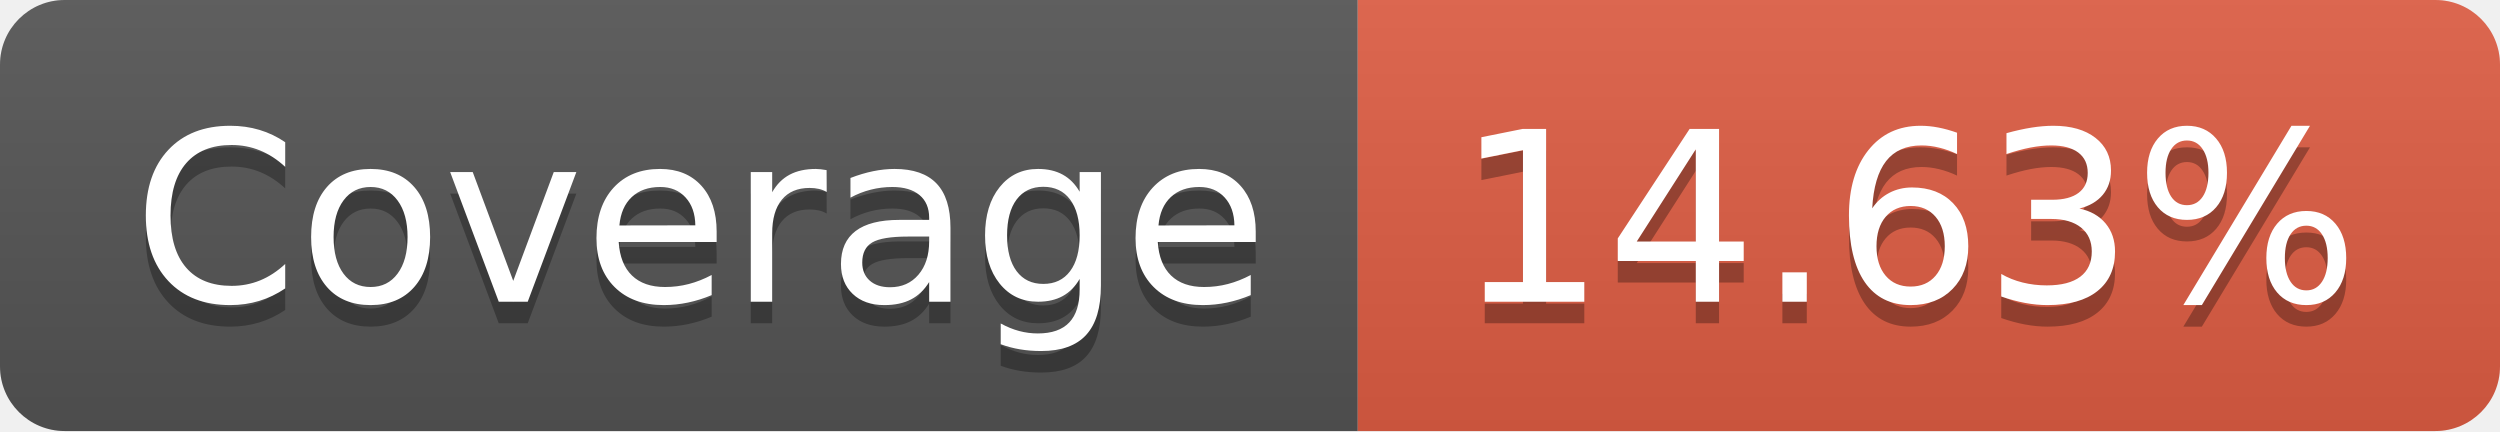
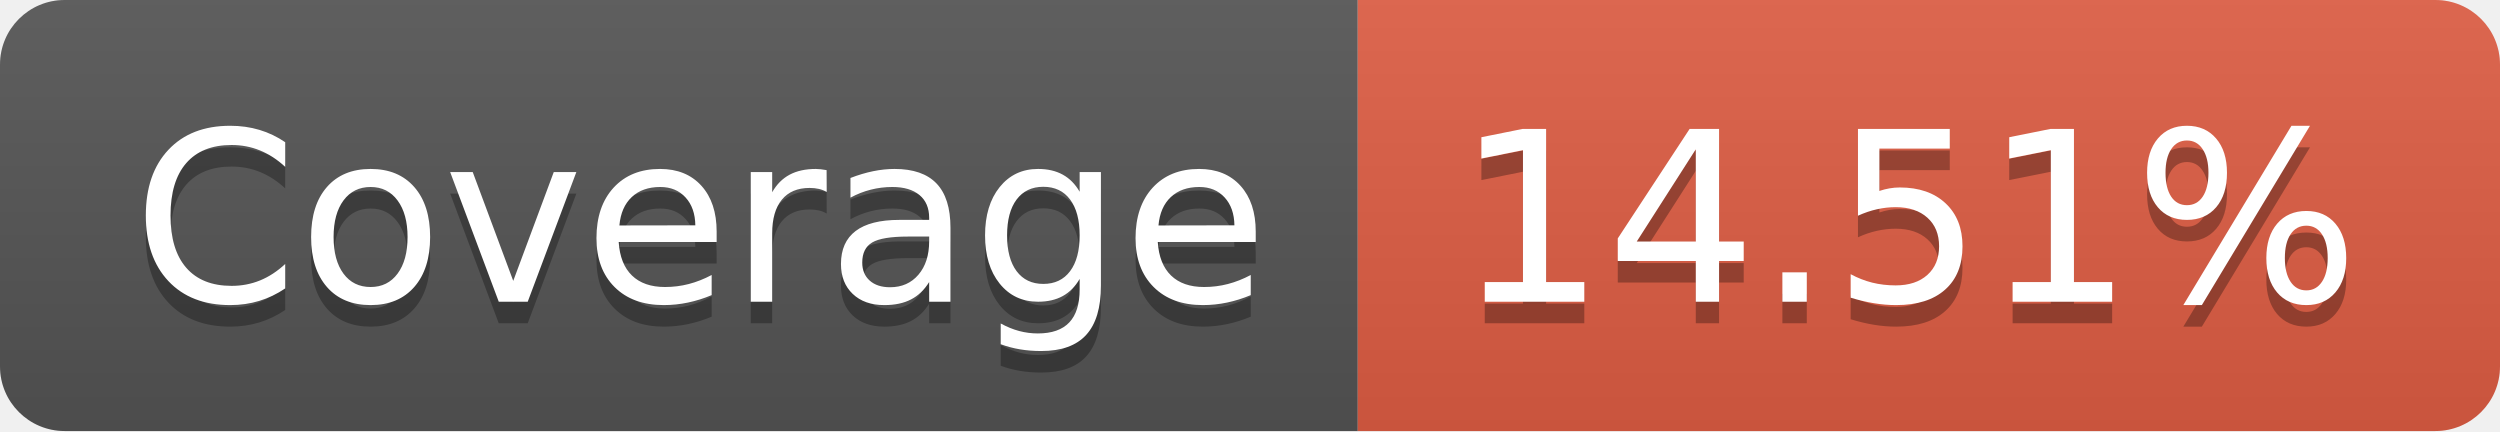
- <svg xmlns="http://www.w3.org/2000/svg" width="116" height="20" role="img" aria-label="Coverage: 14.63%">
+ <svg xmlns="http://www.w3.org/2000/svg" width="116" height="20" role="img" aria-label="Coverage: 14.51%">
  <linearGradient id="s" x2="0" y2="100%">
    <stop offset="0" stop-color="#bbb" stop-opacity=".1" />
    <stop offset="1" stop-opacity=".1" />
  </linearGradient>
  <clipPath id="r">
    <rect width="116" height="20" rx="3" fill="#fff" />
  </clipPath>
  <g clip-path="url(#r)">
    <rect width="63" height="20" fill="#555" />
    <rect x="63" width="53" height="20" fill="#e05d44" />
    <rect width="116" height="20" fill="url(#s)" />
  </g>
  <g fill="#fff" text-anchor="middle" font-family="Verdana,Geneva,DejaVu Sans,sans-serif" text-rendering="geometricPrecision" font-size="110">
    <text aria-hidden="true" x="325" y="150" fill="#010101" fill-opacity=".3" transform="scale(.1)" textLength="530">Coverage</text>
    <text x="325" y="140" transform="scale(.1)" fill="#fff" textLength="530">Coverage</text>
-     <text aria-hidden="true" x="885" y="150" fill="#010101" fill-opacity=".3" transform="scale(.1)" textLength="430">14.63%</text>
-     <text x="885" y="140" transform="scale(.1)" fill="#fff" textLength="430">14.63%</text>
+     <text aria-hidden="true" x="885" y="150" fill="#010101" fill-opacity=".3" transform="scale(.1)" textLength="430">14.51%</text>
+     <text x="885" y="140" transform="scale(.1)" fill="#fff" textLength="430">14.51%</text>
  </g>
</svg>
